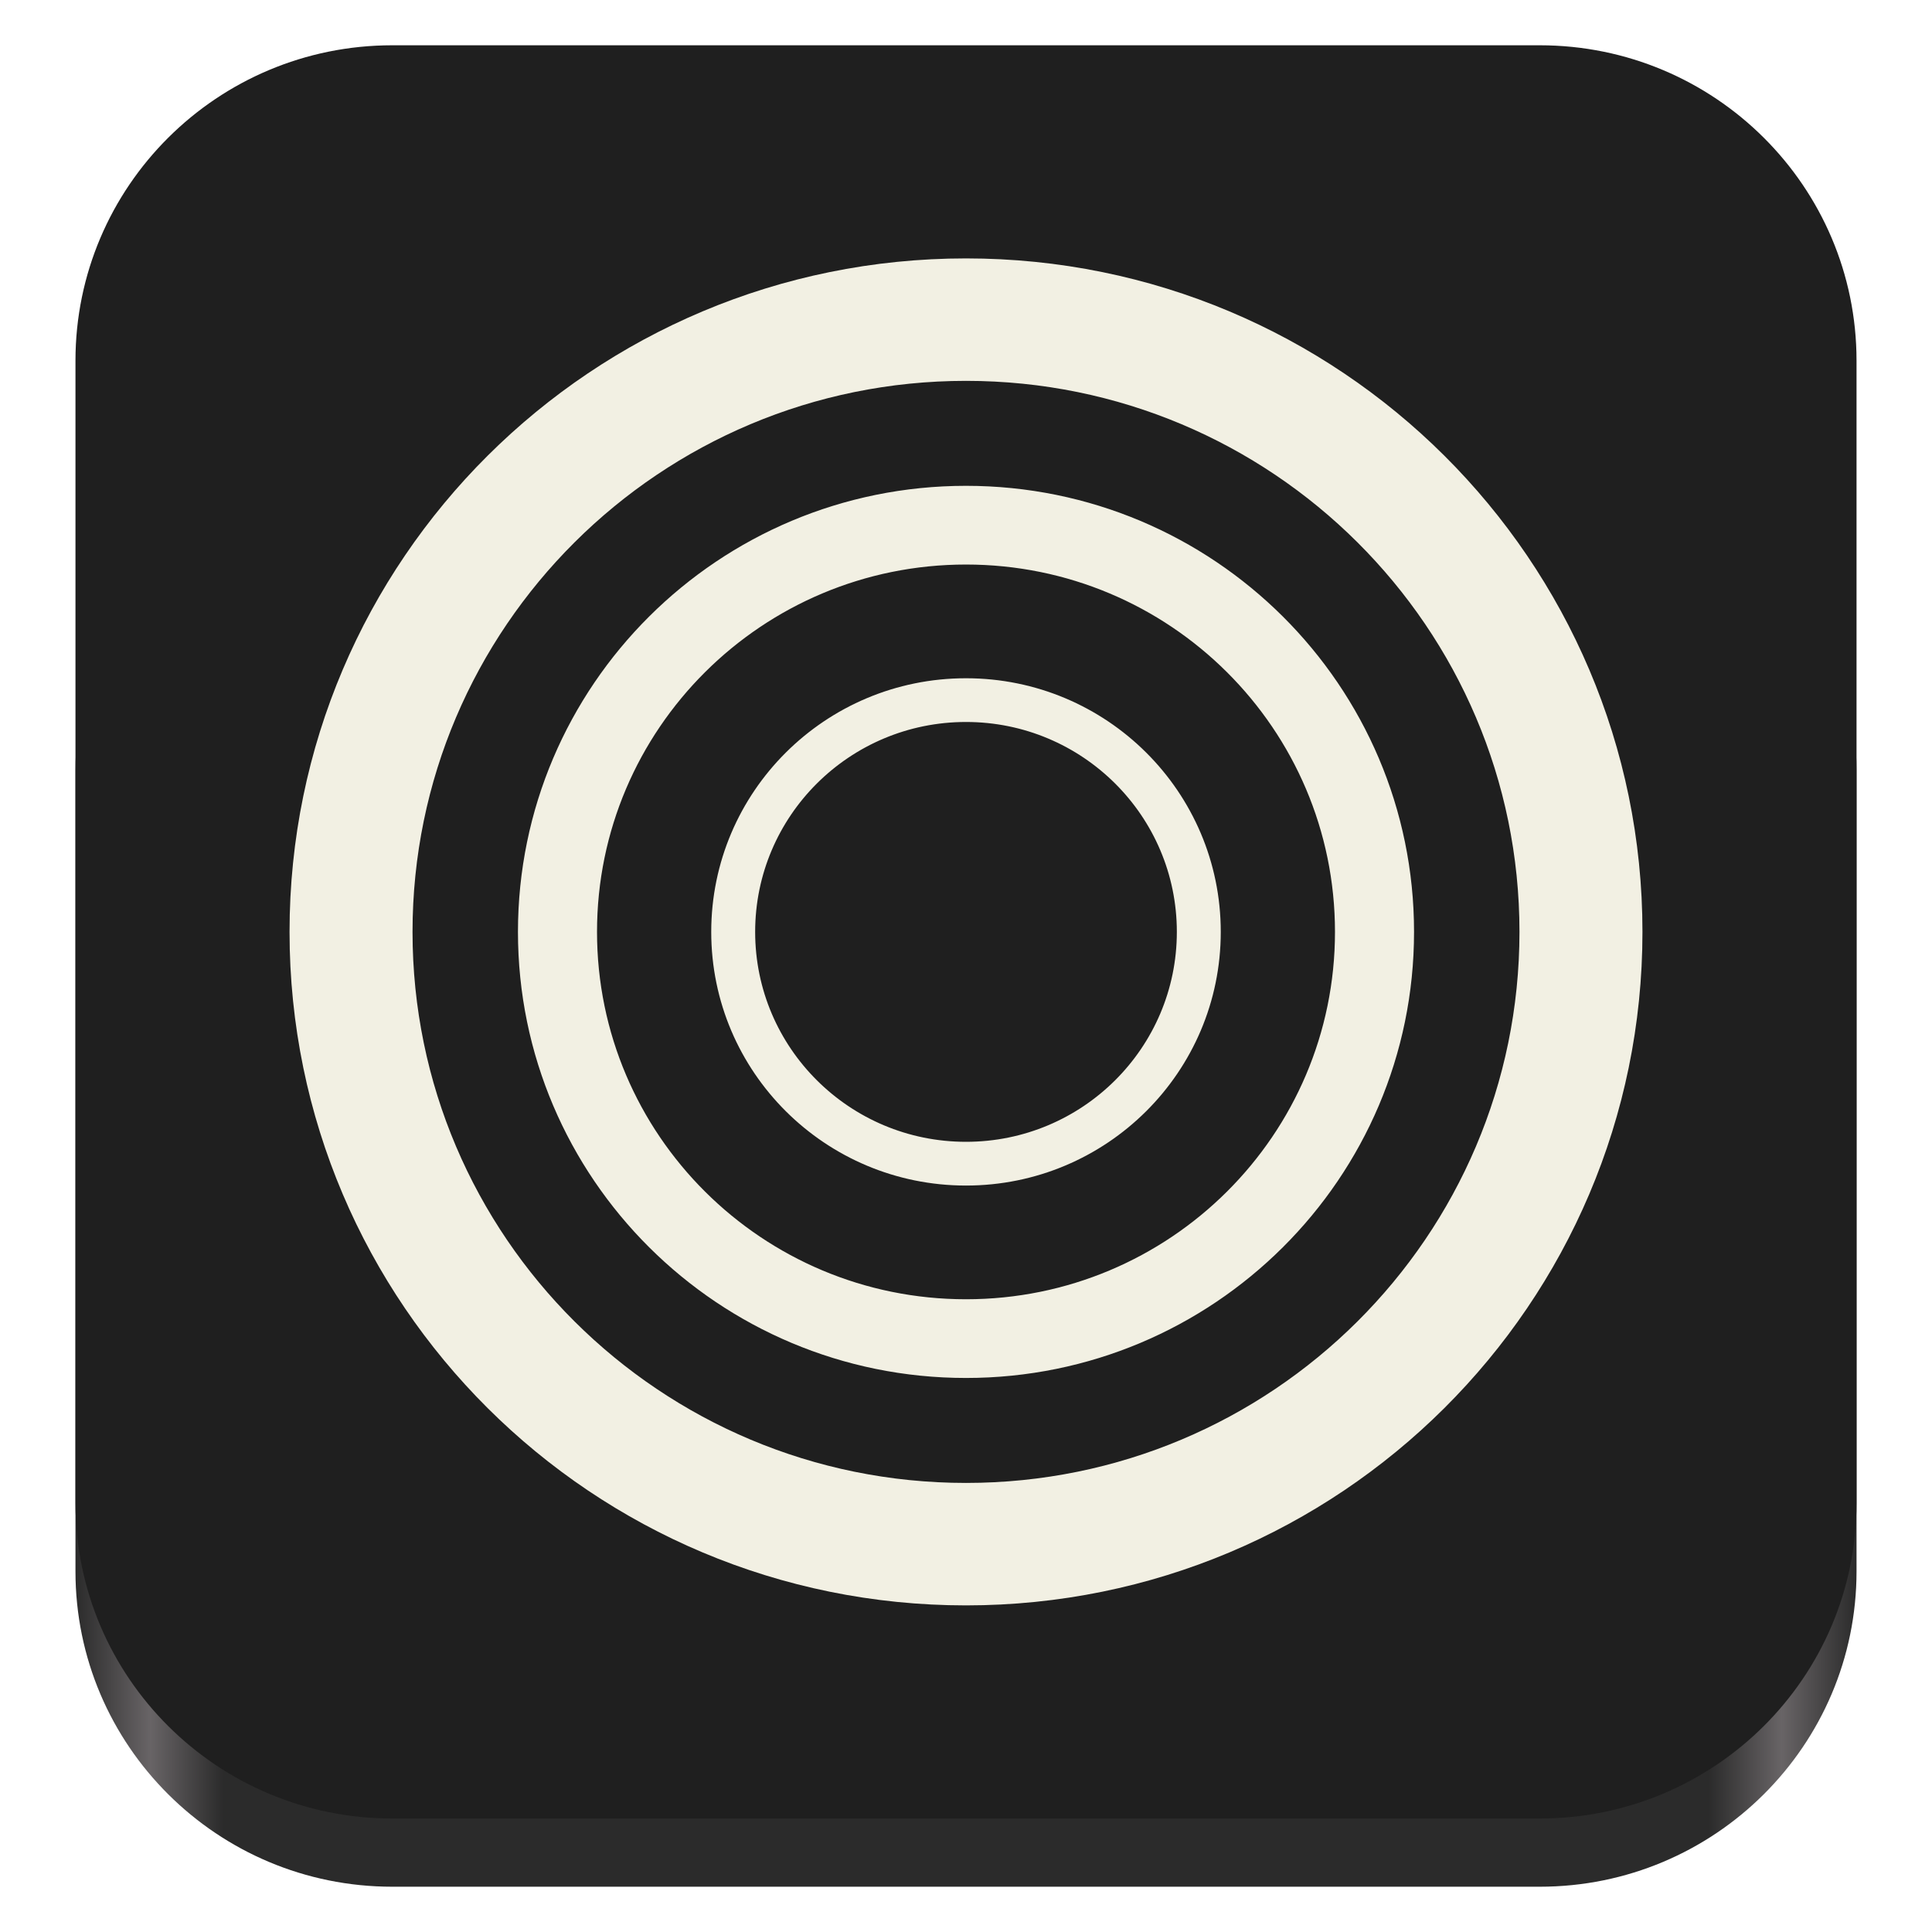
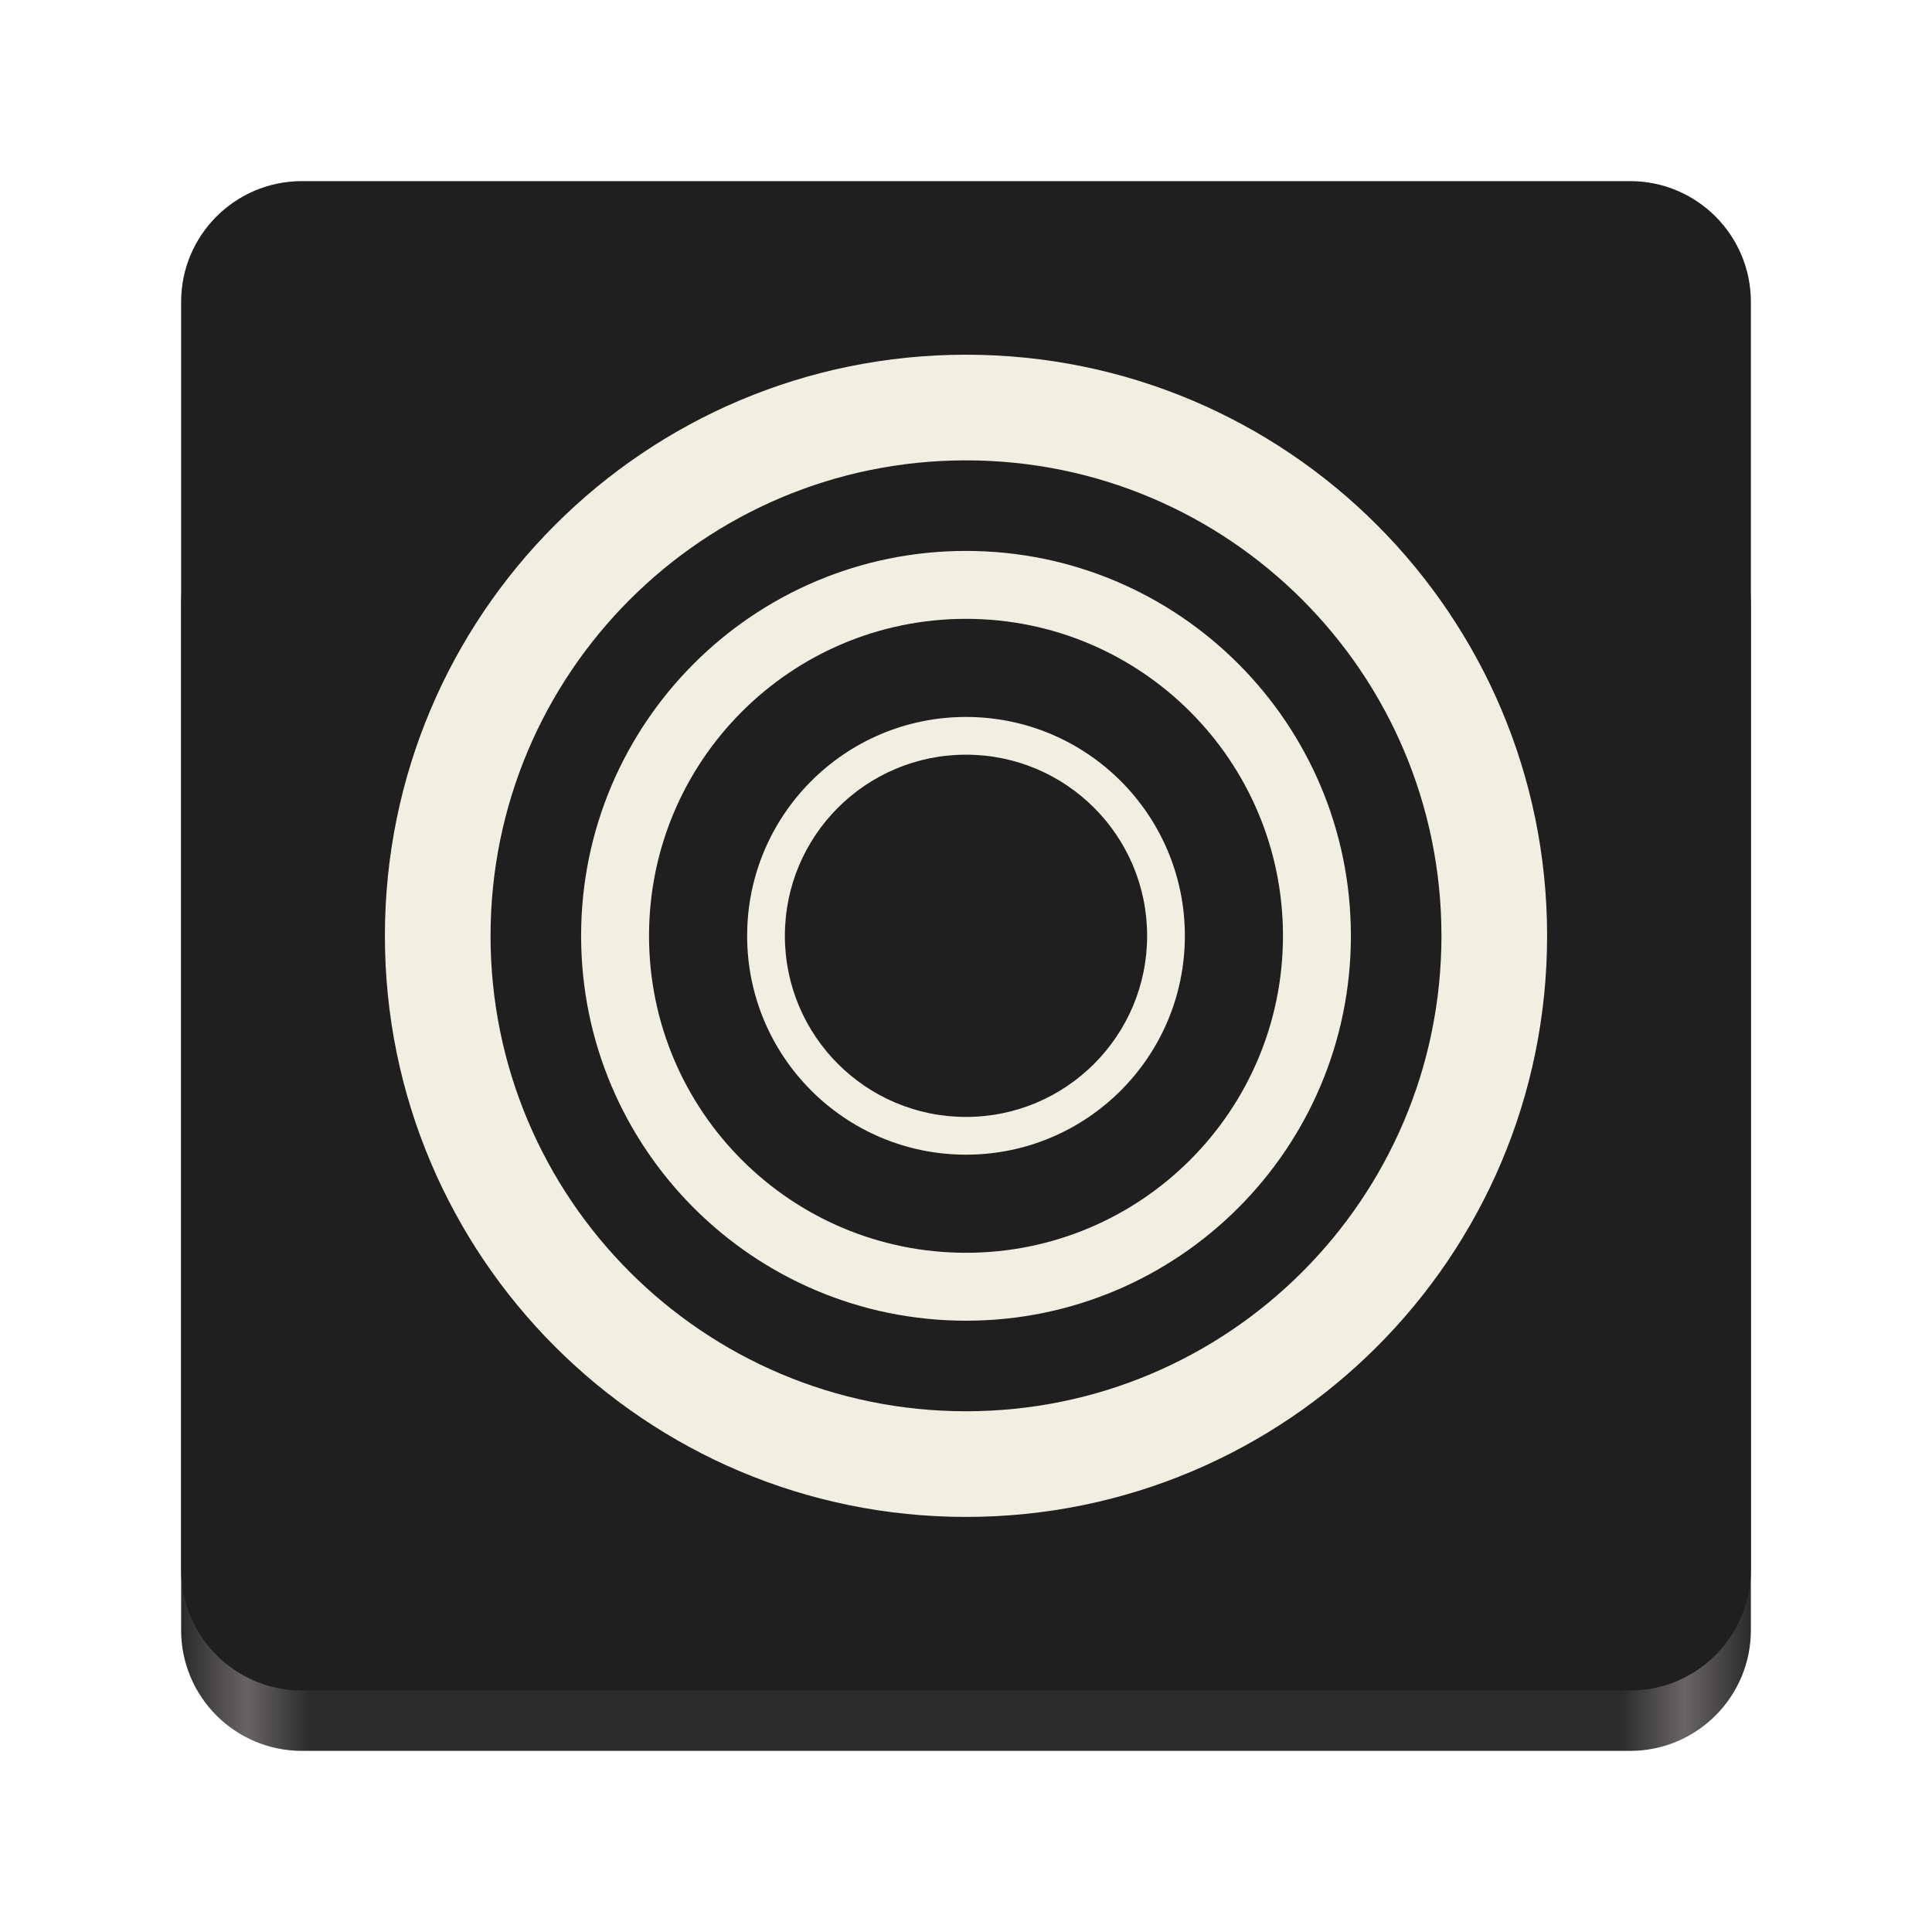
<svg xmlns="http://www.w3.org/2000/svg" xmlns:xlink="http://www.w3.org/1999/xlink" viewBox="0 0 128 128" style="display:inline;enable-background:new" version="1.0" id="svg11300" height="128" width="128" xml:space="preserve">
  <defs id="defs3">
-     <linearGradient y2="44" x2="464" y1="44" x1="48" gradientTransform="matrix(0.2836538,0,0,0.2824074,-8.615386,53.83332)" gradientUnits="userSpaceOnUse" id="linearGradient1747" xlink:href="#linearGradient974-3" />
+     <linearGradient y2="44" x2="464" y1="44" x1="48" gradientTransform="matrix(0.25,0,0,0.25,0,53)" gradientUnits="userSpaceOnUse" id="linearGradient1747" xlink:href="#linearGradient974-3" />
    <linearGradient id="linearGradient974-3">
      <stop style="stop-color:#2b2b2b;stop-opacity:1;" offset="0" id="stop962-2" />
      <stop id="stop964-9" offset="0.042" style="stop-color:#686466;stop-opacity:1;" />
      <stop style="stop-color:#2b2b2b;stop-opacity:1;" offset="0.083" id="stop966-5" />
      <stop id="stop968-4" offset="0.917" style="stop-color:#2b2b2b;stop-opacity:1;" />
      <stop style="stop-color:#686466;stop-opacity:1;" offset="0.958" id="stop970-6" />
      <stop style="stop-color:#2b2b2b;stop-opacity:1;" offset="1" id="stop972-6" />
    </linearGradient>
  </defs>
-   <rect y="30.111" x="5" height="94.889" width="118" id="rect1709" style="display:inline;fill:url(#linearGradient1747);fill-opacity:1;stroke:none;stroke-width:1.132;stroke-linecap:butt;stroke-linejoin:miter;stroke-miterlimit:4;stroke-dasharray:none;stroke-dashoffset:0;stroke-opacity:1;marker:none;marker-start:none;marker-mid:none;marker-end:none;paint-order:normal;enable-background:new" rx="20.99" ry="20.898" />
-   <rect style="display:inline;fill:#1f1f1f;fill-opacity:1;stroke:none;stroke-width:1.132;stroke-linecap:butt;stroke-linejoin:miter;stroke-miterlimit:4;stroke-dasharray:none;stroke-dashoffset:0;stroke-opacity:1;marker:none;marker-start:none;marker-mid:none;marker-end:none;paint-order:normal;enable-background:new" id="rect1711" width="118" height="117.481" x="5" y="3" rx="20.99" ry="20.898" />
-   <path id="path4" style="display:inline;fill:#f2f0e3;fill-opacity:1;stroke-width:1.132;stroke-dasharray:none;enable-background:new" d="M 64,44.936 A 16.879,16.805 0 0 0 47.121,61.741 16.879,16.805 0 0 0 64,78.546 16.879,16.805 0 0 0 80.879,61.741 16.879,16.805 0 0 0 64,44.936 Z m 0,2.897 A 13.969,13.908 0 0 1 77.969,61.741 13.969,13.908 0 0 1 64,75.648 13.969,13.908 0 0 1 50.031,61.741 13.969,13.908 0 0 1 64,47.833 Z M 64,32.187 A 29.684,29.554 0 0 0 34.316,61.741 29.684,29.554 0 0 0 64,91.294 29.684,29.554 0 0 0 93.684,61.741 29.684,29.554 0 0 0 64,32.187 Z m 0,5.215 A 24.446,24.338 0 0 1 88.446,61.741 24.446,24.338 0 0 1 64,86.079 24.446,24.338 0 0 1 39.554,61.741 24.446,24.338 0 0 1 64,37.402 Z M 64,17.12 A 44.817,44.62 0 0 0 19.183,61.741 44.817,44.62 0 0 0 64,106.361 44.817,44.62 0 0 0 108.817,61.741 44.817,44.62 0 0 0 64,17.12 Z m 0,8.113 A 36.669,36.508 0 0 1 100.669,61.741 36.669,36.508 0 0 1 64,98.248 36.669,36.508 0 0 1 27.331,61.741 36.669,36.508 0 0 1 64,25.233 Z" />
+   <rect ry="8" rx="8" y="32" x="12" height="84" width="104" id="rect1709" style="display:inline;fill:url(#linearGradient1747);fill-opacity:1;stroke:none;stroke-width:0.25;stroke-linecap:butt;stroke-linejoin:miter;stroke-miterlimit:4;stroke-dasharray:none;stroke-dashoffset:0;stroke-opacity:1;marker:none;marker-start:none;marker-mid:none;marker-end:none;paint-order:normal;enable-background:new" />
+   <rect style="display:inline;fill:#1f1f1f;fill-opacity:1;stroke:none;stroke-width:0.25;stroke-linecap:butt;stroke-linejoin:miter;stroke-miterlimit:4;stroke-dasharray:none;stroke-dashoffset:0;stroke-opacity:1;marker:none;marker-start:none;marker-mid:none;marker-end:none;paint-order:normal;enable-background:new" id="rect1711" width="104" height="100" x="12" y="12" rx="8" ry="8" />
+   <path id="path4" style="fill:#f1eee2;stroke-width:4.325" d="M 64,47.5 A 14.5,14.5 0 0 0 49.5,62 14.5,14.5 0 0 0 64,76.5 14.5,14.5 0 0 0 78.5,62 14.5,14.5 0 0 0 64,47.5 Z M 64,50 A 12,12 0 0 1 76,62 12,12 0 0 1 64,74 12,12 0 0 1 52,62 12,12 0 0 1 64,50 Z M 64,36.5 A 25.5,25.5 0 0 0 38.5,62 25.5,25.5 0 0 0 64,87.5 25.5,25.5 0 0 0 89.5,62 25.5,25.5 0 0 0 64,36.5 Z M 64,41 A 21,21 0 0 1 85,62 21,21 0 0 1 64,83 21,21 0 0 1 43,62 21,21 0 0 1 64,41 Z M 64,23.5 A 38.5,38.5 0 0 0 25.5,62 38.5,38.5 0 0 0 64,100.5 38.5,38.5 0 0 0 102.5,62 38.5,38.5 0 0 0 64,23.5 Z m 0,7 A 31.5,31.5 0 0 1 95.5,62 31.5,31.5 0 0 1 64,93.5 31.5,31.5 0 0 1 32.5,62 31.5,31.5 0 0 1 64,30.5 Z" />
</svg>
